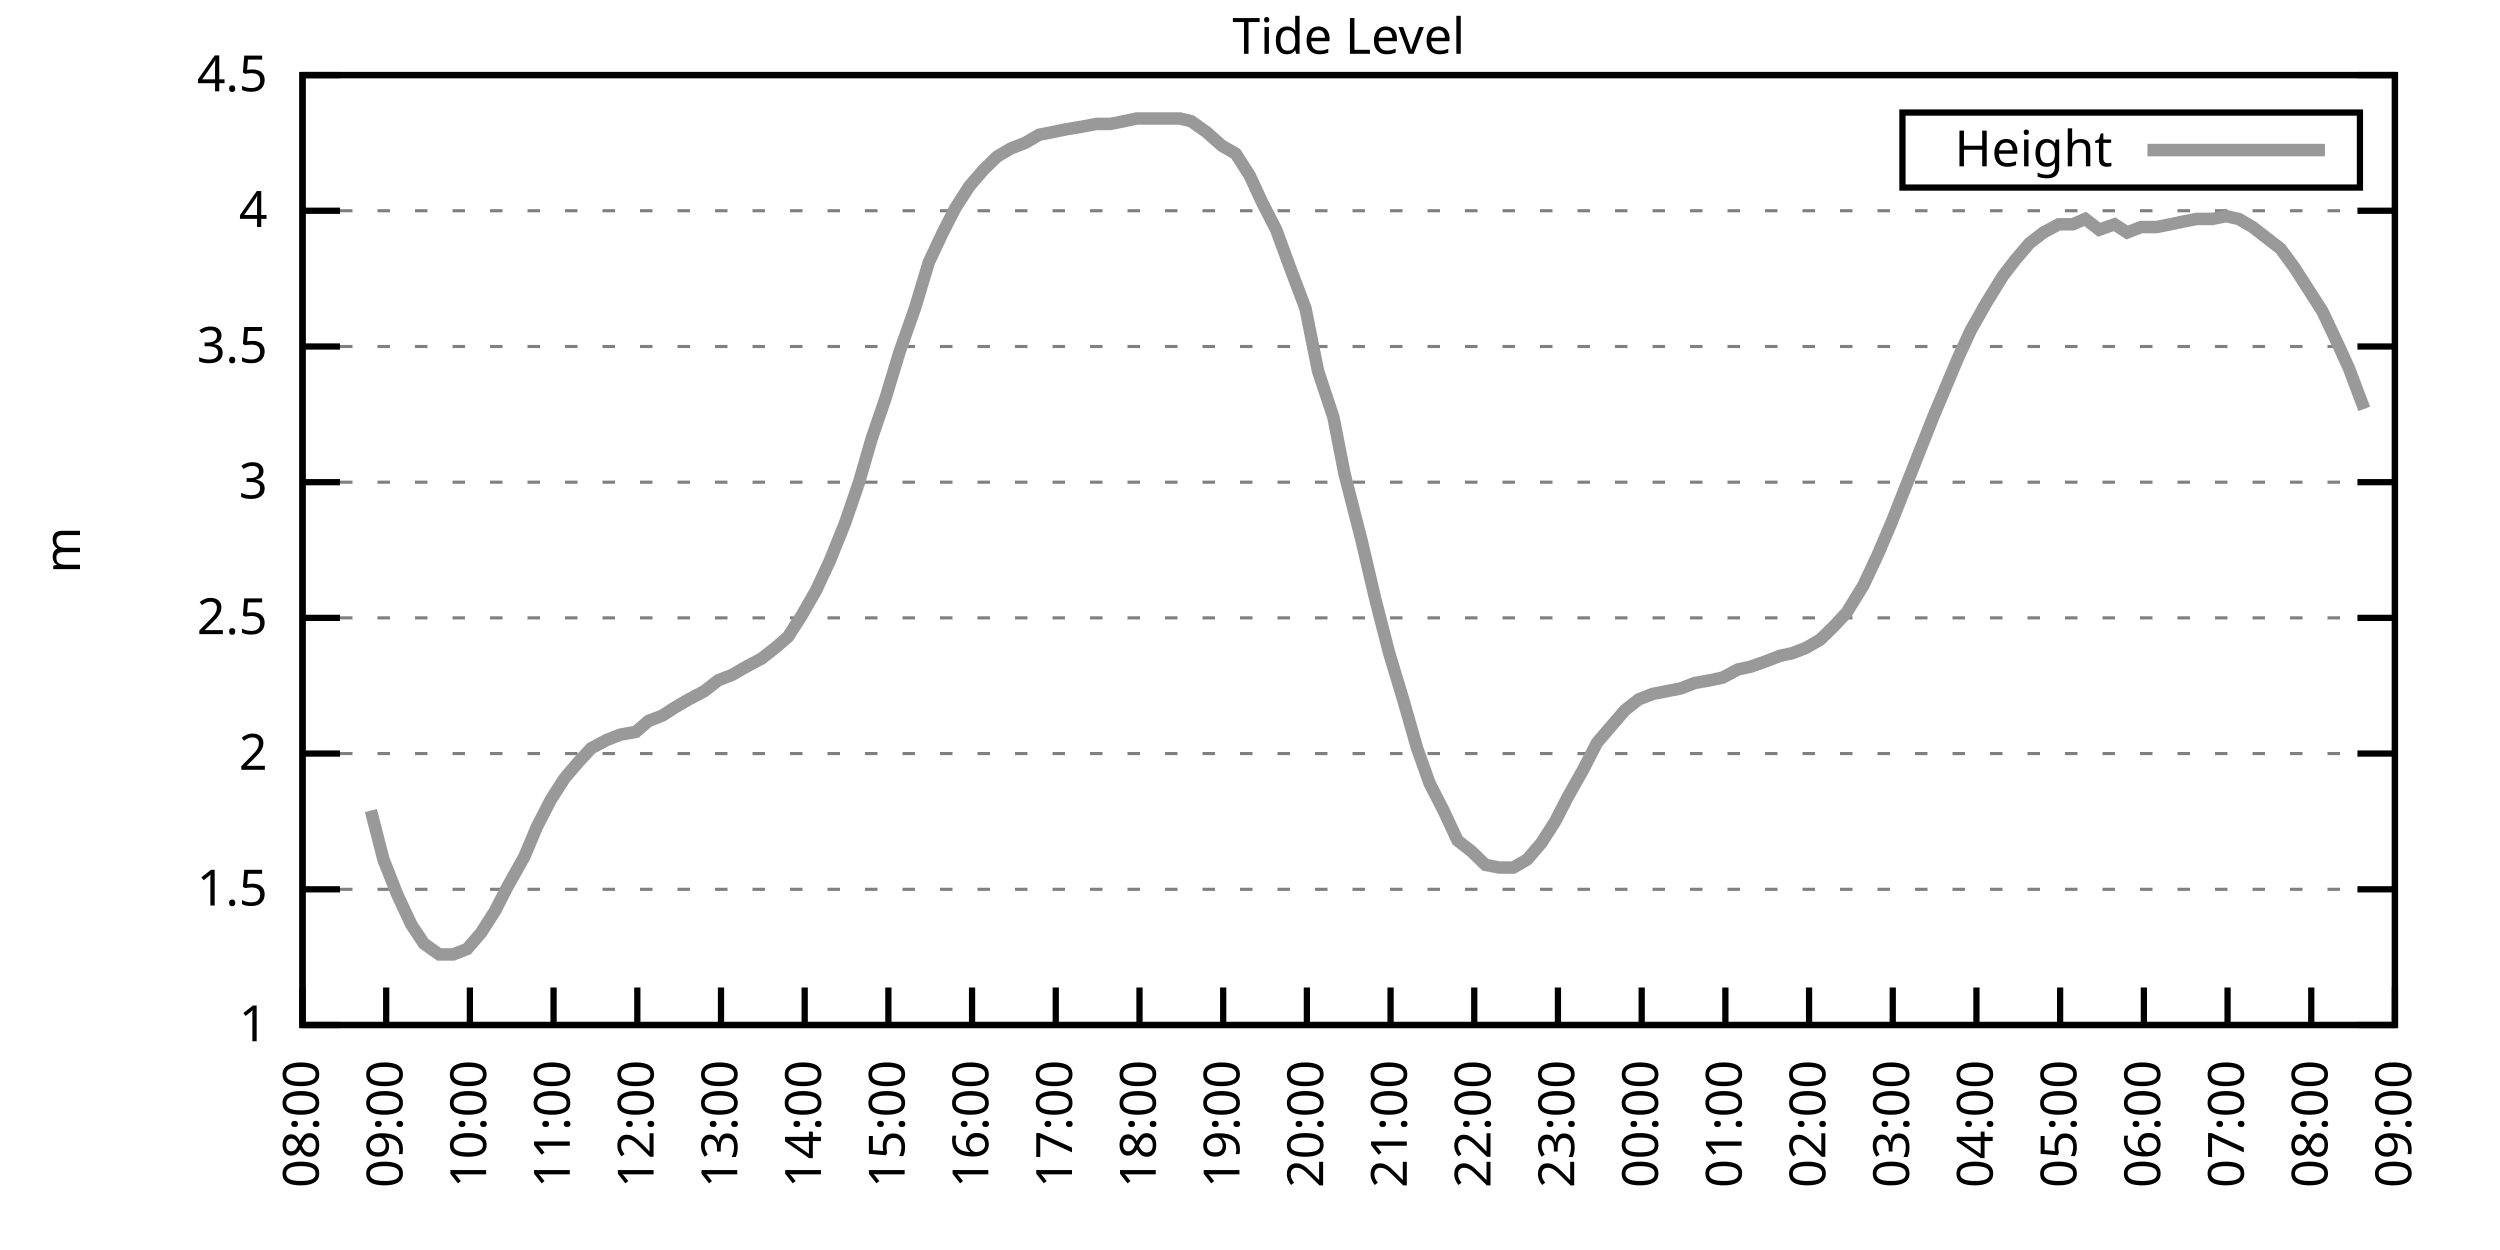
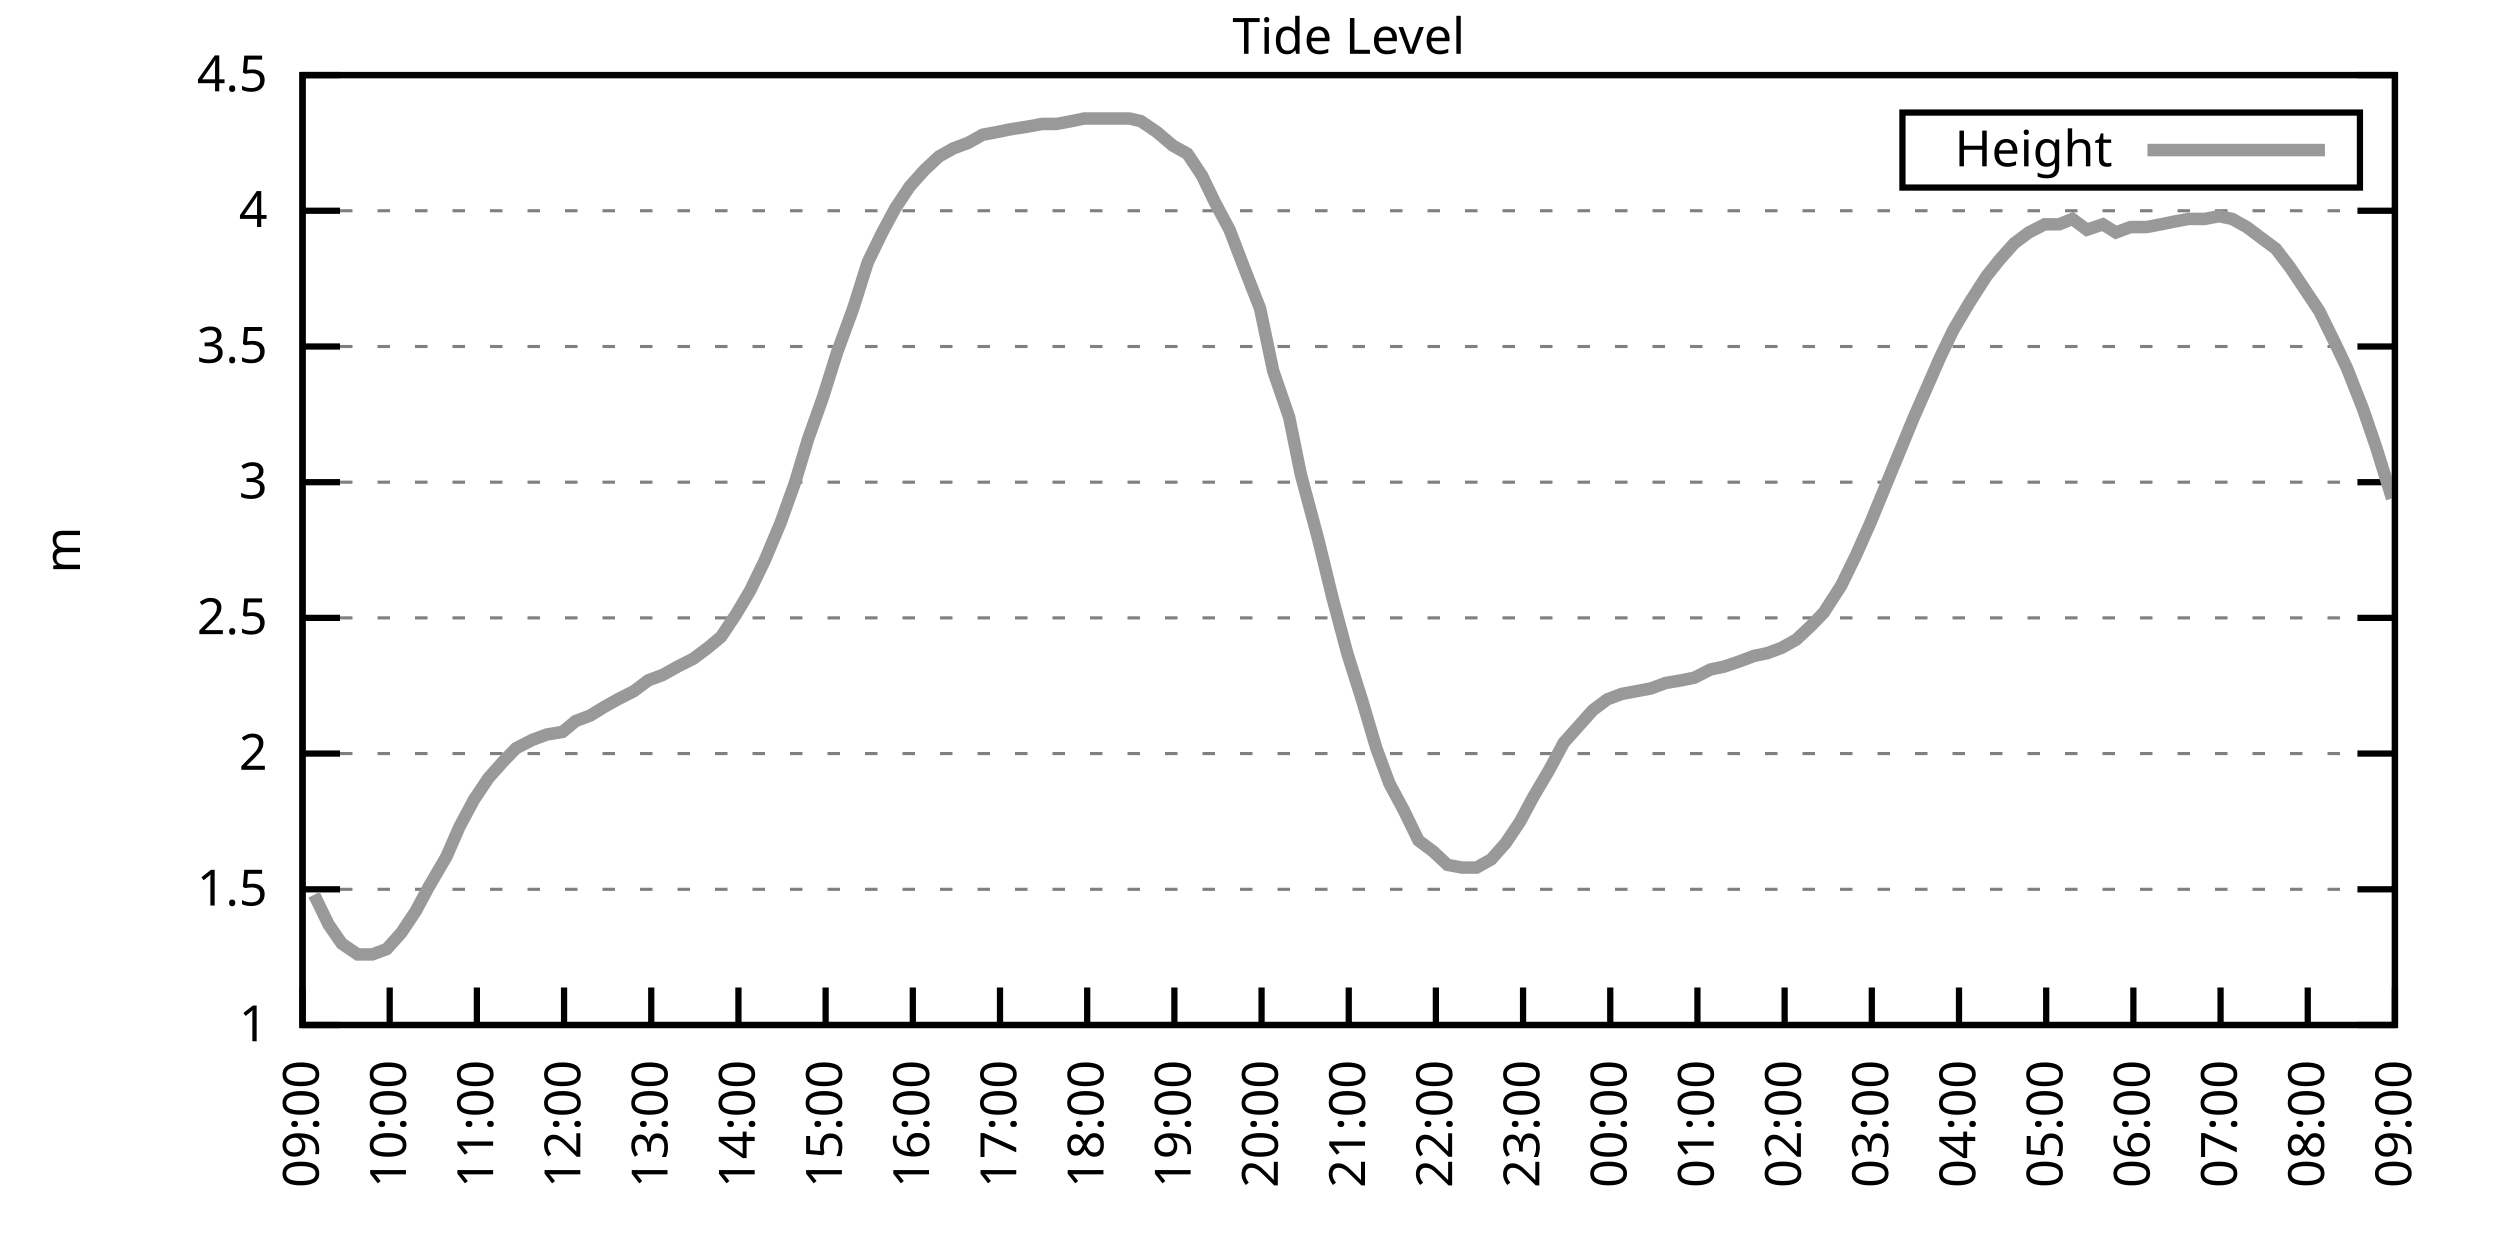
<svg xmlns="http://www.w3.org/2000/svg" xmlns:xlink="http://www.w3.org/1999/xlink" width="400" height="200" viewBox="0 0 400 200">
  <g id="gnuplot_canvas">
    <rect x="0" y="0" width="400" height="200" fill="none" />
    <defs>
      <circle id="gpDot" r="0.5" stroke-width="0.5" stroke="currentColor" />
      <path id="gpPt0" stroke-width="0.333" stroke="currentColor" d="M-1,0 h2 M0,-1 v2" />
      <path id="gpPt1" stroke-width="0.333" stroke="currentColor" d="M-1,-1 L1,1 M1,-1 L-1,1" />
      <path id="gpPt2" stroke-width="0.333" stroke="currentColor" d="M-1,0 L1,0 M0,-1 L0,1 M-1,-1 L1,1 M-1,1 L1,-1" />
      <rect id="gpPt3" stroke-width="0.333" stroke="currentColor" x="-1" y="-1" width="2" height="2" />
      <rect id="gpPt4" stroke-width="0.333" stroke="currentColor" fill="currentColor" x="-1" y="-1" width="2" height="2" />
      <circle id="gpPt5" stroke-width="0.333" stroke="currentColor" cx="0" cy="0" r="1" />
      <use xlink:href="#gpPt5" id="gpPt6" fill="currentColor" stroke="none" />
      <path id="gpPt7" stroke-width="0.333" stroke="currentColor" d="M0,-1.33 L-1.33,0.67 L1.33,0.67 z" />
      <use xlink:href="#gpPt7" id="gpPt8" fill="currentColor" stroke="none" />
      <use xlink:href="#gpPt7" id="gpPt9" stroke="currentColor" transform="rotate(180)" />
      <use xlink:href="#gpPt9" id="gpPt10" fill="currentColor" stroke="none" />
      <use xlink:href="#gpPt3" id="gpPt11" stroke="currentColor" transform="rotate(45)" />
      <use xlink:href="#gpPt11" id="gpPt12" fill="currentColor" stroke="none" />
      <path id="gpPt13" stroke-width="0.333" stroke="currentColor" d="M0,1.330 L1.265,0.411 L0.782,-1.067 L-0.782,-1.076 L-1.265,0.411 z" />
      <use xlink:href="#gpPt13" id="gpPt14" fill="currentColor" stroke="none" />
      <filter id="textbox" filterUnits="objectBoundingBox" x="0" y="0" height="1" width="1">
        <feFlood flood-color="white" flood-opacity="1" result="bgnd" />
        <feComposite in="SourceGraphic" in2="bgnd" operator="atop" />
      </filter>
      <filter id="greybox" filterUnits="objectBoundingBox" x="0" y="0" height="1" width="1">
        <feFlood flood-color="lightgrey" flood-opacity="1" result="grey" />
        <feComposite in="SourceGraphic" in2="grey" operator="atop" />
      </filter>
    </defs>
    <g fill="none" color="white" stroke="currentColor" stroke-width="1.00" stroke-linecap="butt" stroke-linejoin="miter">
</g>
    <g fill="none" color="black" stroke="currentColor" stroke-width="1.00" stroke-linecap="butt" stroke-linejoin="miter">
      <g stroke="none" shape-rendering="crispEdges">
        <polygon fill="rgb(255, 255, 255)" points="48.40,164.00 383.18,164.00 383.18,12.02 48.40,12.02 " />
      </g>
    </g>
    <g fill="none" color="black" stroke="currentColor" stroke-width="1.00" stroke-linecap="butt" stroke-linejoin="miter">
</g>
    <g fill="none" color="black" stroke="black" stroke-width="0.50" stroke-linecap="butt" stroke-linejoin="miter">
</g>
    <g fill="none" color="gray" stroke="currentColor" stroke-width="0.50" stroke-linecap="butt" stroke-linejoin="miter">
      <path stroke="gray" stroke-dasharray="2,4" class="gridline" d="M48.40,164.00 L383.19,164.00  " />
    </g>
    <g fill="none" color="gray" stroke="gray" stroke-width="1.00" stroke-linecap="butt" stroke-linejoin="miter">
</g>
    <g fill="none" color="black" stroke="currentColor" stroke-width="1.00" stroke-linecap="butt" stroke-linejoin="miter">
      <path stroke="black" d="M48.40,164.00 L54.40,164.00 M383.19,164.00 L377.19,164.00  " />
      <g transform="translate(42.80,166.60)" stroke="none" fill="black" font-family="Sans" font-size="8.00" text-anchor="end">
        <text>
          <tspan font-family="Sans"> 1</tspan>
        </text>
      </g>
    </g>
    <g fill="none" color="black" stroke="currentColor" stroke-width="1.00" stroke-linecap="butt" stroke-linejoin="miter">
</g>
    <g fill="none" color="black" stroke="black" stroke-width="0.50" stroke-linecap="butt" stroke-linejoin="miter">
</g>
    <g fill="none" color="gray" stroke="currentColor" stroke-width="0.50" stroke-linecap="butt" stroke-linejoin="miter">
      <path stroke="gray" stroke-dasharray="2,4" class="gridline" d="M48.40,142.29 L383.19,142.29  " />
    </g>
    <g fill="none" color="gray" stroke="gray" stroke-width="1.00" stroke-linecap="butt" stroke-linejoin="miter">
</g>
    <g fill="none" color="black" stroke="currentColor" stroke-width="1.00" stroke-linecap="butt" stroke-linejoin="miter">
      <path stroke="black" d="M48.40,142.29 L54.40,142.29 M383.19,142.29 L377.19,142.29  " />
      <g transform="translate(42.80,144.89)" stroke="none" fill="black" font-family="Sans" font-size="8.00" text-anchor="end">
        <text>
          <tspan font-family="Sans"> 1.5</tspan>
        </text>
      </g>
    </g>
    <g fill="none" color="black" stroke="currentColor" stroke-width="1.00" stroke-linecap="butt" stroke-linejoin="miter">
</g>
    <g fill="none" color="black" stroke="black" stroke-width="0.50" stroke-linecap="butt" stroke-linejoin="miter">
</g>
    <g fill="none" color="gray" stroke="currentColor" stroke-width="0.50" stroke-linecap="butt" stroke-linejoin="miter">
      <path stroke="gray" stroke-dasharray="2,4" class="gridline" d="M48.40,120.57 L383.19,120.57  " />
    </g>
    <g fill="none" color="gray" stroke="gray" stroke-width="1.00" stroke-linecap="butt" stroke-linejoin="miter">
</g>
    <g fill="none" color="black" stroke="currentColor" stroke-width="1.00" stroke-linecap="butt" stroke-linejoin="miter">
      <path stroke="black" d="M48.40,120.57 L54.40,120.57 M383.19,120.57 L377.19,120.57  " />
      <g transform="translate(42.80,123.17)" stroke="none" fill="black" font-family="Sans" font-size="8.00" text-anchor="end">
        <text>
          <tspan font-family="Sans"> 2</tspan>
        </text>
      </g>
    </g>
    <g fill="none" color="black" stroke="currentColor" stroke-width="1.00" stroke-linecap="butt" stroke-linejoin="miter">
</g>
    <g fill="none" color="black" stroke="black" stroke-width="0.50" stroke-linecap="butt" stroke-linejoin="miter">
</g>
    <g fill="none" color="gray" stroke="currentColor" stroke-width="0.50" stroke-linecap="butt" stroke-linejoin="miter">
      <path stroke="gray" stroke-dasharray="2,4" class="gridline" d="M48.40,98.86 L383.19,98.86  " />
    </g>
    <g fill="none" color="gray" stroke="gray" stroke-width="1.00" stroke-linecap="butt" stroke-linejoin="miter">
</g>
    <g fill="none" color="black" stroke="currentColor" stroke-width="1.00" stroke-linecap="butt" stroke-linejoin="miter">
      <path stroke="black" d="M48.40,98.86 L54.40,98.86 M383.19,98.86 L377.19,98.86  " />
      <g transform="translate(42.80,101.46)" stroke="none" fill="black" font-family="Sans" font-size="8.00" text-anchor="end">
        <text>
          <tspan font-family="Sans"> 2.5</tspan>
        </text>
      </g>
    </g>
    <g fill="none" color="black" stroke="currentColor" stroke-width="1.00" stroke-linecap="butt" stroke-linejoin="miter">
</g>
    <g fill="none" color="black" stroke="black" stroke-width="0.50" stroke-linecap="butt" stroke-linejoin="miter">
</g>
    <g fill="none" color="gray" stroke="currentColor" stroke-width="0.50" stroke-linecap="butt" stroke-linejoin="miter">
      <path stroke="gray" stroke-dasharray="2,4" class="gridline" d="M48.40,77.15 L383.19,77.15  " />
    </g>
    <g fill="none" color="gray" stroke="gray" stroke-width="1.00" stroke-linecap="butt" stroke-linejoin="miter">
</g>
    <g fill="none" color="black" stroke="currentColor" stroke-width="1.00" stroke-linecap="butt" stroke-linejoin="miter">
      <path stroke="black" d="M48.40,77.15 L54.40,77.15 M383.19,77.15 L377.19,77.15  " />
      <g transform="translate(42.80,79.75)" stroke="none" fill="black" font-family="Sans" font-size="8.00" text-anchor="end">
        <text>
          <tspan font-family="Sans"> 3</tspan>
        </text>
      </g>
    </g>
    <g fill="none" color="black" stroke="currentColor" stroke-width="1.00" stroke-linecap="butt" stroke-linejoin="miter">
</g>
    <g fill="none" color="black" stroke="black" stroke-width="0.50" stroke-linecap="butt" stroke-linejoin="miter">
</g>
    <g fill="none" color="gray" stroke="currentColor" stroke-width="0.50" stroke-linecap="butt" stroke-linejoin="miter">
      <path stroke="gray" stroke-dasharray="2,4" class="gridline" d="M48.40,55.44 L383.19,55.44  " />
    </g>
    <g fill="none" color="gray" stroke="gray" stroke-width="1.00" stroke-linecap="butt" stroke-linejoin="miter">
</g>
    <g fill="none" color="black" stroke="currentColor" stroke-width="1.00" stroke-linecap="butt" stroke-linejoin="miter">
      <path stroke="black" d="M48.40,55.44 L54.40,55.44 M383.19,55.44 L377.19,55.44  " />
      <g transform="translate(42.80,58.04)" stroke="none" fill="black" font-family="Sans" font-size="8.00" text-anchor="end">
        <text>
          <tspan font-family="Sans"> 3.5</tspan>
        </text>
      </g>
    </g>
    <g fill="none" color="black" stroke="currentColor" stroke-width="1.00" stroke-linecap="butt" stroke-linejoin="miter">
</g>
    <g fill="none" color="black" stroke="black" stroke-width="0.50" stroke-linecap="butt" stroke-linejoin="miter">
</g>
    <g fill="none" color="gray" stroke="currentColor" stroke-width="0.50" stroke-linecap="butt" stroke-linejoin="miter">
      <path stroke="gray" stroke-dasharray="2,4" class="gridline" d="M48.40,33.72 L383.19,33.72  " />
    </g>
    <g fill="none" color="gray" stroke="gray" stroke-width="1.00" stroke-linecap="butt" stroke-linejoin="miter">
</g>
    <g fill="none" color="black" stroke="currentColor" stroke-width="1.00" stroke-linecap="butt" stroke-linejoin="miter">
      <path stroke="black" d="M48.40,33.72 L54.40,33.72 M383.19,33.72 L377.19,33.72  " />
      <g transform="translate(42.80,36.32)" stroke="none" fill="black" font-family="Sans" font-size="8.00" text-anchor="end">
        <text>
          <tspan font-family="Sans"> 4</tspan>
        </text>
      </g>
    </g>
    <g fill="none" color="black" stroke="currentColor" stroke-width="1.00" stroke-linecap="butt" stroke-linejoin="miter">
</g>
    <g fill="none" color="black" stroke="black" stroke-width="0.50" stroke-linecap="butt" stroke-linejoin="miter">
</g>
    <g fill="none" color="gray" stroke="currentColor" stroke-width="0.50" stroke-linecap="butt" stroke-linejoin="miter">
      <path stroke="gray" stroke-dasharray="2,4" class="gridline" d="M48.40,12.01 L383.19,12.01  " />
    </g>
    <g fill="none" color="gray" stroke="gray" stroke-width="1.00" stroke-linecap="butt" stroke-linejoin="miter">
</g>
    <g fill="none" color="black" stroke="currentColor" stroke-width="1.00" stroke-linecap="butt" stroke-linejoin="miter">
      <path stroke="black" d="M48.40,12.01 L54.40,12.01 M383.19,12.01 L377.19,12.01  " />
      <g transform="translate(42.80,14.61)" stroke="none" fill="black" font-family="Sans" font-size="8.00" text-anchor="end">
        <text>
          <tspan font-family="Sans"> 4.5</tspan>
        </text>
      </g>
    </g>
    <g fill="none" color="black" stroke="currentColor" stroke-width="1.00" stroke-linecap="butt" stroke-linejoin="miter">
      <path stroke="black" d="M48.40,164.00 L48.40,158.00  " />
      <g transform="translate(51.00,169.60) rotate(270.00)" stroke="none" fill="black" font-family="Sans" font-size="8.00" text-anchor="end">
        <text>
-           <tspan font-family="Sans">08:00</tspan>
-         </text>
-       </g>
-     </g>
-     <g fill="none" color="black" stroke="currentColor" stroke-width="1.00" stroke-linecap="butt" stroke-linejoin="miter">
-       <path stroke="black" d="M61.79,164.00 L61.79,158.00  " />
-       <g transform="translate(64.39,169.60) rotate(270.00)" stroke="none" fill="black" font-family="Sans" font-size="8.00" text-anchor="end">
-         <text>
          <tspan font-family="Sans">09:00</tspan>
        </text>
      </g>
    </g>
    <g fill="none" color="black" stroke="currentColor" stroke-width="1.00" stroke-linecap="butt" stroke-linejoin="miter">
-       <path stroke="black" d="M75.18,164.00 L75.18,158.00  " />
-       <g transform="translate(77.78,169.60) rotate(270.00)" stroke="none" fill="black" font-family="Sans" font-size="8.00" text-anchor="end">
+       <path stroke="black" d="M62.35,164.00 L62.35,158.00  " />
+       <g transform="translate(64.95,169.60) rotate(270.00)" stroke="none" fill="black" font-family="Sans" font-size="8.00" text-anchor="end">
        <text>
          <tspan font-family="Sans">10:00</tspan>
        </text>
      </g>
    </g>
    <g fill="none" color="black" stroke="currentColor" stroke-width="1.00" stroke-linecap="butt" stroke-linejoin="miter">
-       <path stroke="black" d="M88.57,164.00 L88.57,158.00  " />
-       <g transform="translate(91.17,169.60) rotate(270.00)" stroke="none" fill="black" font-family="Sans" font-size="8.00" text-anchor="end">
+       <path stroke="black" d="M76.30,164.00 L76.30,158.00  " />
+       <g transform="translate(78.90,169.60) rotate(270.00)" stroke="none" fill="black" font-family="Sans" font-size="8.00" text-anchor="end">
        <text>
          <tspan font-family="Sans">11:00</tspan>
        </text>
      </g>
    </g>
    <g fill="none" color="black" stroke="currentColor" stroke-width="1.00" stroke-linecap="butt" stroke-linejoin="miter">
-       <path stroke="black" d="M101.97,164.00 L101.97,158.00  " />
-       <g transform="translate(104.57,169.60) rotate(270.00)" stroke="none" fill="black" font-family="Sans" font-size="8.00" text-anchor="end">
+       <path stroke="black" d="M90.25,164.00 L90.25,158.00  " />
+       <g transform="translate(92.85,169.60) rotate(270.00)" stroke="none" fill="black" font-family="Sans" font-size="8.00" text-anchor="end">
        <text>
          <tspan font-family="Sans">12:00</tspan>
        </text>
      </g>
    </g>
    <g fill="none" color="black" stroke="currentColor" stroke-width="1.00" stroke-linecap="butt" stroke-linejoin="miter">
-       <path stroke="black" d="M115.36,164.00 L115.36,158.00  " />
-       <g transform="translate(117.96,169.60) rotate(270.00)" stroke="none" fill="black" font-family="Sans" font-size="8.00" text-anchor="end">
+       <path stroke="black" d="M104.20,164.00 L104.20,158.00  " />
+       <g transform="translate(106.80,169.60) rotate(270.00)" stroke="none" fill="black" font-family="Sans" font-size="8.00" text-anchor="end">
        <text>
          <tspan font-family="Sans">13:00</tspan>
        </text>
      </g>
    </g>
    <g fill="none" color="black" stroke="currentColor" stroke-width="1.00" stroke-linecap="butt" stroke-linejoin="miter">
-       <path stroke="black" d="M128.75,164.00 L128.75,158.00  " />
-       <g transform="translate(131.35,169.60) rotate(270.00)" stroke="none" fill="black" font-family="Sans" font-size="8.00" text-anchor="end">
+       <path stroke="black" d="M118.15,164.00 L118.15,158.00  " />
+       <g transform="translate(120.75,169.60) rotate(270.00)" stroke="none" fill="black" font-family="Sans" font-size="8.00" text-anchor="end">
        <text>
          <tspan font-family="Sans">14:00</tspan>
        </text>
      </g>
    </g>
    <g fill="none" color="black" stroke="currentColor" stroke-width="1.00" stroke-linecap="butt" stroke-linejoin="miter">
-       <path stroke="black" d="M142.14,164.00 L142.14,158.00  " />
-       <g transform="translate(144.74,169.60) rotate(270.00)" stroke="none" fill="black" font-family="Sans" font-size="8.00" text-anchor="end">
+       <path stroke="black" d="M132.10,164.00 L132.10,158.00  " />
+       <g transform="translate(134.70,169.60) rotate(270.00)" stroke="none" fill="black" font-family="Sans" font-size="8.00" text-anchor="end">
        <text>
          <tspan font-family="Sans">15:00</tspan>
        </text>
      </g>
    </g>
    <g fill="none" color="black" stroke="currentColor" stroke-width="1.00" stroke-linecap="butt" stroke-linejoin="miter">
-       <path stroke="black" d="M155.53,164.00 L155.53,158.00  " />
-       <g transform="translate(158.13,169.60) rotate(270.00)" stroke="none" fill="black" font-family="Sans" font-size="8.00" text-anchor="end">
+       <path stroke="black" d="M146.05,164.00 L146.05,158.00  " />
+       <g transform="translate(148.65,169.60) rotate(270.00)" stroke="none" fill="black" font-family="Sans" font-size="8.00" text-anchor="end">
        <text>
          <tspan font-family="Sans">16:00</tspan>
        </text>
      </g>
    </g>
    <g fill="none" color="black" stroke="currentColor" stroke-width="1.00" stroke-linecap="butt" stroke-linejoin="miter">
-       <path stroke="black" d="M168.92,164.00 L168.92,158.00  " />
-       <g transform="translate(171.52,169.60) rotate(270.00)" stroke="none" fill="black" font-family="Sans" font-size="8.00" text-anchor="end">
+       <path stroke="black" d="M160.00,164.00 L160.00,158.00  " />
+       <g transform="translate(162.60,169.60) rotate(270.00)" stroke="none" fill="black" font-family="Sans" font-size="8.00" text-anchor="end">
        <text>
          <tspan font-family="Sans">17:00</tspan>
        </text>
      </g>
    </g>
    <g fill="none" color="black" stroke="currentColor" stroke-width="1.00" stroke-linecap="butt" stroke-linejoin="miter">
-       <path stroke="black" d="M182.32,164.00 L182.32,158.00  " />
-       <g transform="translate(184.92,169.60) rotate(270.00)" stroke="none" fill="black" font-family="Sans" font-size="8.00" text-anchor="end">
+       <path stroke="black" d="M173.95,164.00 L173.95,158.00  " />
+       <g transform="translate(176.55,169.60) rotate(270.00)" stroke="none" fill="black" font-family="Sans" font-size="8.00" text-anchor="end">
        <text>
          <tspan font-family="Sans">18:00</tspan>
        </text>
      </g>
    </g>
    <g fill="none" color="black" stroke="currentColor" stroke-width="1.00" stroke-linecap="butt" stroke-linejoin="miter">
-       <path stroke="black" d="M195.71,164.00 L195.71,158.00  " />
-       <g transform="translate(198.31,169.60) rotate(270.00)" stroke="none" fill="black" font-family="Sans" font-size="8.00" text-anchor="end">
+       <path stroke="black" d="M187.90,164.00 L187.90,158.00  " />
+       <g transform="translate(190.50,169.60) rotate(270.00)" stroke="none" fill="black" font-family="Sans" font-size="8.00" text-anchor="end">
        <text>
          <tspan font-family="Sans">19:00</tspan>
        </text>
      </g>
    </g>
    <g fill="none" color="black" stroke="currentColor" stroke-width="1.00" stroke-linecap="butt" stroke-linejoin="miter">
-       <path stroke="black" d="M209.10,164.00 L209.10,158.00  " />
-       <g transform="translate(211.70,169.60) rotate(270.00)" stroke="none" fill="black" font-family="Sans" font-size="8.00" text-anchor="end">
+       <path stroke="black" d="M201.85,164.00 L201.85,158.00  " />
+       <g transform="translate(204.45,169.60) rotate(270.00)" stroke="none" fill="black" font-family="Sans" font-size="8.00" text-anchor="end">
        <text>
          <tspan font-family="Sans">20:00</tspan>
        </text>
      </g>
    </g>
    <g fill="none" color="black" stroke="currentColor" stroke-width="1.00" stroke-linecap="butt" stroke-linejoin="miter">
-       <path stroke="black" d="M222.49,164.00 L222.49,158.00  " />
-       <g transform="translate(225.09,169.60) rotate(270.00)" stroke="none" fill="black" font-family="Sans" font-size="8.00" text-anchor="end">
+       <path stroke="black" d="M215.80,164.00 L215.80,158.00  " />
+       <g transform="translate(218.40,169.60) rotate(270.00)" stroke="none" fill="black" font-family="Sans" font-size="8.00" text-anchor="end">
        <text>
          <tspan font-family="Sans">21:00</tspan>
        </text>
      </g>
    </g>
    <g fill="none" color="black" stroke="currentColor" stroke-width="1.00" stroke-linecap="butt" stroke-linejoin="miter">
-       <path stroke="black" d="M235.88,164.00 L235.88,158.00  " />
-       <g transform="translate(238.48,169.60) rotate(270.00)" stroke="none" fill="black" font-family="Sans" font-size="8.00" text-anchor="end">
+       <path stroke="black" d="M229.74,164.00 L229.74,158.00  " />
+       <g transform="translate(232.34,169.60) rotate(270.00)" stroke="none" fill="black" font-family="Sans" font-size="8.00" text-anchor="end">
        <text>
          <tspan font-family="Sans">22:00</tspan>
        </text>
      </g>
    </g>
    <g fill="none" color="black" stroke="currentColor" stroke-width="1.00" stroke-linecap="butt" stroke-linejoin="miter">
-       <path stroke="black" d="M249.27,164.00 L249.27,158.00  " />
-       <g transform="translate(251.87,169.60) rotate(270.00)" stroke="none" fill="black" font-family="Sans" font-size="8.00" text-anchor="end">
+       <path stroke="black" d="M243.69,164.00 L243.69,158.00  " />
+       <g transform="translate(246.29,169.60) rotate(270.00)" stroke="none" fill="black" font-family="Sans" font-size="8.00" text-anchor="end">
        <text>
          <tspan font-family="Sans">23:00</tspan>
        </text>
      </g>
    </g>
    <g fill="none" color="black" stroke="currentColor" stroke-width="1.00" stroke-linecap="butt" stroke-linejoin="miter">
-       <path stroke="black" d="M262.67,164.00 L262.67,158.00  " />
-       <g transform="translate(265.27,169.60) rotate(270.00)" stroke="none" fill="black" font-family="Sans" font-size="8.00" text-anchor="end">
+       <path stroke="black" d="M257.64,164.00 L257.64,158.00  " />
+       <g transform="translate(260.24,169.60) rotate(270.00)" stroke="none" fill="black" font-family="Sans" font-size="8.00" text-anchor="end">
        <text>
          <tspan font-family="Sans">00:00</tspan>
        </text>
      </g>
    </g>
    <g fill="none" color="black" stroke="currentColor" stroke-width="1.00" stroke-linecap="butt" stroke-linejoin="miter">
-       <path stroke="black" d="M276.06,164.00 L276.06,158.00  " />
-       <g transform="translate(278.66,169.60) rotate(270.00)" stroke="none" fill="black" font-family="Sans" font-size="8.00" text-anchor="end">
+       <path stroke="black" d="M271.59,164.00 L271.59,158.00  " />
+       <g transform="translate(274.19,169.60) rotate(270.00)" stroke="none" fill="black" font-family="Sans" font-size="8.00" text-anchor="end">
        <text>
          <tspan font-family="Sans">01:00</tspan>
        </text>
      </g>
    </g>
    <g fill="none" color="black" stroke="currentColor" stroke-width="1.00" stroke-linecap="butt" stroke-linejoin="miter">
-       <path stroke="black" d="M289.45,164.00 L289.45,158.00  " />
-       <g transform="translate(292.05,169.60) rotate(270.00)" stroke="none" fill="black" font-family="Sans" font-size="8.00" text-anchor="end">
+       <path stroke="black" d="M285.54,164.00 L285.54,158.00  " />
+       <g transform="translate(288.14,169.60) rotate(270.00)" stroke="none" fill="black" font-family="Sans" font-size="8.00" text-anchor="end">
        <text>
          <tspan font-family="Sans">02:00</tspan>
        </text>
      </g>
    </g>
    <g fill="none" color="black" stroke="currentColor" stroke-width="1.00" stroke-linecap="butt" stroke-linejoin="miter">
-       <path stroke="black" d="M302.84,164.00 L302.84,158.00  " />
-       <g transform="translate(305.44,169.60) rotate(270.00)" stroke="none" fill="black" font-family="Sans" font-size="8.00" text-anchor="end">
+       <path stroke="black" d="M299.49,164.00 L299.49,158.00  " />
+       <g transform="translate(302.09,169.60) rotate(270.00)" stroke="none" fill="black" font-family="Sans" font-size="8.00" text-anchor="end">
        <text>
          <tspan font-family="Sans">03:00</tspan>
        </text>
      </g>
    </g>
    <g fill="none" color="black" stroke="currentColor" stroke-width="1.00" stroke-linecap="butt" stroke-linejoin="miter">
-       <path stroke="black" d="M316.23,164.00 L316.23,158.00  " />
-       <g transform="translate(318.83,169.60) rotate(270.00)" stroke="none" fill="black" font-family="Sans" font-size="8.00" text-anchor="end">
+       <path stroke="black" d="M313.44,164.00 L313.44,158.00  " />
+       <g transform="translate(316.04,169.60) rotate(270.00)" stroke="none" fill="black" font-family="Sans" font-size="8.00" text-anchor="end">
        <text>
          <tspan font-family="Sans">04:00</tspan>
        </text>
      </g>
    </g>
    <g fill="none" color="black" stroke="currentColor" stroke-width="1.00" stroke-linecap="butt" stroke-linejoin="miter">
-       <path stroke="black" d="M329.62,164.00 L329.62,158.00  " />
-       <g transform="translate(332.22,169.60) rotate(270.00)" stroke="none" fill="black" font-family="Sans" font-size="8.00" text-anchor="end">
+       <path stroke="black" d="M327.39,164.00 L327.39,158.00  " />
+       <g transform="translate(329.99,169.60) rotate(270.00)" stroke="none" fill="black" font-family="Sans" font-size="8.00" text-anchor="end">
        <text>
          <tspan font-family="Sans">05:00</tspan>
        </text>
      </g>
    </g>
    <g fill="none" color="black" stroke="currentColor" stroke-width="1.00" stroke-linecap="butt" stroke-linejoin="miter">
-       <path stroke="black" d="M343.02,164.00 L343.02,158.00  " />
-       <g transform="translate(345.62,169.60) rotate(270.00)" stroke="none" fill="black" font-family="Sans" font-size="8.00" text-anchor="end">
+       <path stroke="black" d="M341.34,164.00 L341.34,158.00  " />
+       <g transform="translate(343.94,169.60) rotate(270.00)" stroke="none" fill="black" font-family="Sans" font-size="8.00" text-anchor="end">
        <text>
          <tspan font-family="Sans">06:00</tspan>
        </text>
      </g>
    </g>
    <g fill="none" color="black" stroke="currentColor" stroke-width="1.00" stroke-linecap="butt" stroke-linejoin="miter">
-       <path stroke="black" d="M356.41,164.00 L356.41,158.00  " />
-       <g transform="translate(359.01,169.60) rotate(270.00)" stroke="none" fill="black" font-family="Sans" font-size="8.00" text-anchor="end">
+       <path stroke="black" d="M355.29,164.00 L355.29,158.00  " />
+       <g transform="translate(357.89,169.60) rotate(270.00)" stroke="none" fill="black" font-family="Sans" font-size="8.00" text-anchor="end">
        <text>
          <tspan font-family="Sans">07:00</tspan>
        </text>
      </g>
    </g>
    <g fill="none" color="black" stroke="currentColor" stroke-width="1.00" stroke-linecap="butt" stroke-linejoin="miter">
-       <path stroke="black" d="M369.80,164.00 L369.80,158.00  " />
-       <g transform="translate(372.40,169.60) rotate(270.00)" stroke="none" fill="black" font-family="Sans" font-size="8.00" text-anchor="end">
+       <path stroke="black" d="M369.24,164.00 L369.24,158.00  " />
+       <g transform="translate(371.84,169.60) rotate(270.00)" stroke="none" fill="black" font-family="Sans" font-size="8.00" text-anchor="end">
        <text>
          <tspan font-family="Sans">08:00</tspan>
        </text>
      </g>
    </g>
    <g fill="none" color="black" stroke="currentColor" stroke-width="1.00" stroke-linecap="butt" stroke-linejoin="miter">
      <path stroke="black" d="M383.19,164.00 L383.19,158.00  " />
      <g transform="translate(385.79,169.60) rotate(270.00)" stroke="none" fill="black" font-family="Sans" font-size="8.00" text-anchor="end">
        <text>
          <tspan font-family="Sans">09:00</tspan>
        </text>
      </g>
    </g>
    <g fill="none" color="black" stroke="currentColor" stroke-width="1.00" stroke-linecap="butt" stroke-linejoin="miter">
</g>
    <g fill="none" color="black" stroke="currentColor" stroke-width="1.00" stroke-linecap="butt" stroke-linejoin="miter">
      <path stroke="black" d="M48.40,12.01 L48.40,164.00 L383.19,164.00 L383.19,12.01 L48.40,12.01 Z  " />
    </g>
    <g fill="none" color="black" stroke="currentColor" stroke-width="1.00" stroke-linecap="butt" stroke-linejoin="miter">
</g>
    <g fill="none" color="black" stroke="currentColor" stroke-width="1.00" stroke-linecap="butt" stroke-linejoin="miter">
      <path stroke="black" d="M304.39,30.01 L304.39,18.01 L377.59,18.01 L377.59,30.01 L304.39,30.01 Z  " />
    </g>
    <g id="Tide_level_plot_1">
      <g fill="none" color="white" stroke="black" stroke-width="2.00" stroke-linecap="butt" stroke-linejoin="miter">
</g>
      <g fill="none" color="black" stroke="currentColor" stroke-width="2.00" stroke-linecap="butt" stroke-linejoin="miter">
        <g transform="translate(337.99,26.61)" stroke="none" fill="black" font-family="Sans" font-size="8.00" text-anchor="end">
          <text>
            <tspan font-family="Sans">Height</tspan>
          </text>
        </g>
      </g>
      <g fill="none" color="black" stroke="currentColor" stroke-width="2.00" stroke-linecap="butt" stroke-linejoin="miter">
-         <path stroke="rgb(153, 153, 153)" d="M343.59,24.01 L371.99,24.01 M59.34,129.69 L61.35,137.51 L63.58,143.16 L65.81,147.93 L67.82,150.97 L70.27,152.71   L72.50,152.71 L74.74,151.84 L76.97,149.24 L79.20,145.76 L81.21,141.85 L83.89,137.08 L85.90,132.30 L88.13,127.96   L90.36,124.48 L92.59,121.88 L94.60,119.71 L97.06,118.40 L99.29,117.53 L101.74,117.10 L103.75,115.36 L105.98,114.49   L107.99,113.19 L110.22,111.89 L112.68,110.59 L114.91,108.85 L117.14,107.98 L119.38,106.68 L121.83,105.38 L124.06,103.64   L126.07,101.90 L128.30,98.43 L130.54,94.52 L132.77,89.74 L135.22,83.66 L137.45,77.15 L139.46,70.20 L141.69,63.69   L143.93,56.30 L146.38,49.36 L148.61,41.97 L150.85,37.20 L152.85,33.29 L155.09,29.81 L157.32,27.21 L159.55,25.04   L161.78,23.73 L164.01,22.87 L166.25,21.56 L168.48,21.13 L170.49,20.70 L173.17,20.26 L175.40,19.83 L177.63,19.83   L179.86,19.39 L181.87,18.96 L184.10,18.96 L186.33,18.96 L188.79,18.96 L190.57,19.39 L193.03,21.13 L195.48,23.30   L197.72,24.60 L199.95,28.08 L201.96,32.42 L204.19,36.76 L206.42,42.84 L208.88,49.36 L210.88,59.34 L213.34,66.73   L215.13,75.85 L217.80,86.27 L220.04,95.82 L222.27,104.51 L224.50,111.89 L226.73,119.71 L228.74,125.35 L230.97,129.69   L233.20,134.47 L235.44,136.21 L237.67,138.38 L239.90,138.81 L242.13,138.81 L244.36,137.51 L246.60,134.90 L248.83,131.43   L250.84,127.52 L253.29,123.18 L255.52,118.84 L257.76,116.23 L259.99,113.63 L262.22,111.89 L264.45,111.02 L266.68,110.59   L268.92,110.15 L271.15,109.28 L273.60,108.85 L275.61,108.42 L278.07,107.11 L280.07,106.68 L282.53,105.81 L284.76,104.94   L286.77,104.51 L289.00,103.64 L291.23,102.34 L293.47,100.16 L295.48,97.99 L298.15,93.65 L300.39,88.87 L302.62,83.66   L304.85,78.02 L307.08,72.37 L309.31,66.73 L311.32,61.95 L313.33,57.17 L315.34,52.83 L317.79,48.49 L320.47,44.15   L322.48,41.54 L324.71,38.93 L326.95,37.20 L329.40,35.89 L331.63,35.89 L333.64,35.03 L335.87,36.76 L338.33,35.89   L340.34,37.20 L342.57,36.33 L345.02,36.33 L347.26,35.89 L349.26,35.46 L351.50,35.03 L353.95,35.03 L356.18,34.59   L358.19,35.03 L360.42,36.33 L362.66,38.07 L364.89,39.80 L367.12,42.84 L369.35,46.32 L371.58,49.79 L374.04,55.00   L375.82,58.91 L378.28,65.42  " />
+         <path stroke="rgb(153, 153, 153)" d="M343.59,24.01 L371.99,24.01 M50.26,143.16 L52.58,147.93 L54.68,150.97 L57.23,152.71 L59.56,152.71 L61.88,151.84   L64.21,149.24 L66.53,145.76 L68.63,141.85 L71.42,137.08 L73.51,132.30 L75.83,127.96 L78.16,124.48 L80.48,121.88   L82.58,119.71 L85.13,118.40 L87.46,117.53 L90.02,117.10 L92.11,115.36 L94.43,114.49 L96.53,113.19 L98.85,111.89   L101.41,110.59 L103.73,108.85 L106.06,107.98 L108.38,106.68 L110.94,105.38 L113.27,103.64 L115.36,101.90 L117.68,98.43   L120.01,94.52 L122.33,89.74 L124.89,83.66 L127.22,77.15 L129.31,70.20 L131.63,63.69 L133.96,56.30 L136.51,49.36   L138.84,41.97 L141.16,37.20 L143.26,33.29 L145.58,29.81 L147.91,27.21 L150.23,25.04 L152.56,23.73 L154.88,22.87   L157.21,21.56 L159.53,21.13 L161.62,20.70 L164.41,20.26 L166.74,19.83 L169.06,19.83 L171.39,19.39 L173.48,18.96   L175.81,18.96 L178.13,18.96 L180.69,18.96 L182.55,19.39 L185.11,21.13 L187.66,23.30 L189.99,24.60 L192.31,28.08   L194.41,32.42 L196.73,36.76 L199.06,42.84 L201.61,49.36 L203.71,59.34 L206.26,66.73 L208.12,75.85 L210.91,86.27   L213.24,95.82 L215.56,104.51 L217.89,111.89 L220.21,119.71 L222.30,125.35 L224.63,129.69 L226.95,134.47 L229.28,136.21   L231.60,138.38 L233.93,138.81 L236.25,138.81 L238.58,137.51 L240.90,134.90 L243.23,131.43 L245.32,127.52 L247.88,123.18   L250.20,118.84 L252.53,116.23 L254.85,113.63 L257.18,111.89 L259.50,111.02 L261.83,110.59 L264.15,110.15 L266.48,109.28   L269.04,108.85 L271.13,108.42 L273.69,107.11 L275.78,106.68 L278.34,105.81 L280.66,104.94 L282.75,104.51 L285.08,103.64   L287.40,102.34 L289.73,100.16 L291.82,97.99 L294.61,93.65 L296.94,88.87 L299.26,83.66 L301.58,78.02 L303.91,72.37   L306.23,66.73 L308.33,61.95 L310.42,57.17 L312.51,52.83 L315.07,48.49 L317.86,44.15 L319.95,41.54 L322.28,38.93   L324.60,37.20 L327.16,35.89 L329.48,35.89 L331.58,35.03 L333.90,36.76 L336.46,35.89 L338.55,37.20 L340.88,36.33   L343.43,36.33 L345.76,35.89 L347.85,35.46 L350.18,35.03 L352.73,35.03 L355.06,34.59 L357.15,35.03 L359.48,36.33   L361.80,38.07 L364.13,39.80 L366.45,42.84 L368.78,46.32 L371.10,49.79 L373.66,55.00 L375.52,58.91 L378.08,65.42   L380.17,71.50 L382.73,79.75  " />
      </g>
    </g>
    <g fill="none" color="black" stroke="currentColor" stroke-width="2.00" stroke-linecap="butt" stroke-linejoin="miter">
</g>
    <g fill="none" color="black" stroke="black" stroke-width="1.00" stroke-linecap="butt" stroke-linejoin="miter">
</g>
    <g fill="none" color="black" stroke="currentColor" stroke-width="1.00" stroke-linecap="butt" stroke-linejoin="miter">
      <path stroke="black" d="M48.40,12.01 L48.40,164.00 L383.19,164.00 L383.19,12.01 L48.40,12.01 Z  " />
      <g transform="translate(12.80,88.01) rotate(270.00)" stroke="none" fill="black" font-family="Sans" font-size="8.00" text-anchor="middle">
        <text>
          <tspan font-family="Sans">m</tspan>
        </text>
      </g>
    </g>
    <g fill="none" color="black" stroke="currentColor" stroke-width="1.00" stroke-linecap="butt" stroke-linejoin="miter">
</g>
    <g fill="none" color="black" stroke="currentColor" stroke-width="1.00" stroke-linecap="butt" stroke-linejoin="miter">
      <g transform="translate(215.79,8.61)" stroke="none" fill="black" font-family="Sans" font-size="8.00" text-anchor="middle">
        <text>
          <tspan font-family="Sans">Tide Level</tspan>
        </text>
      </g>
    </g>
    <g fill="none" color="black" stroke="currentColor" stroke-width="1.00" stroke-linecap="butt" stroke-linejoin="miter">
</g>
  </g>
</svg>
